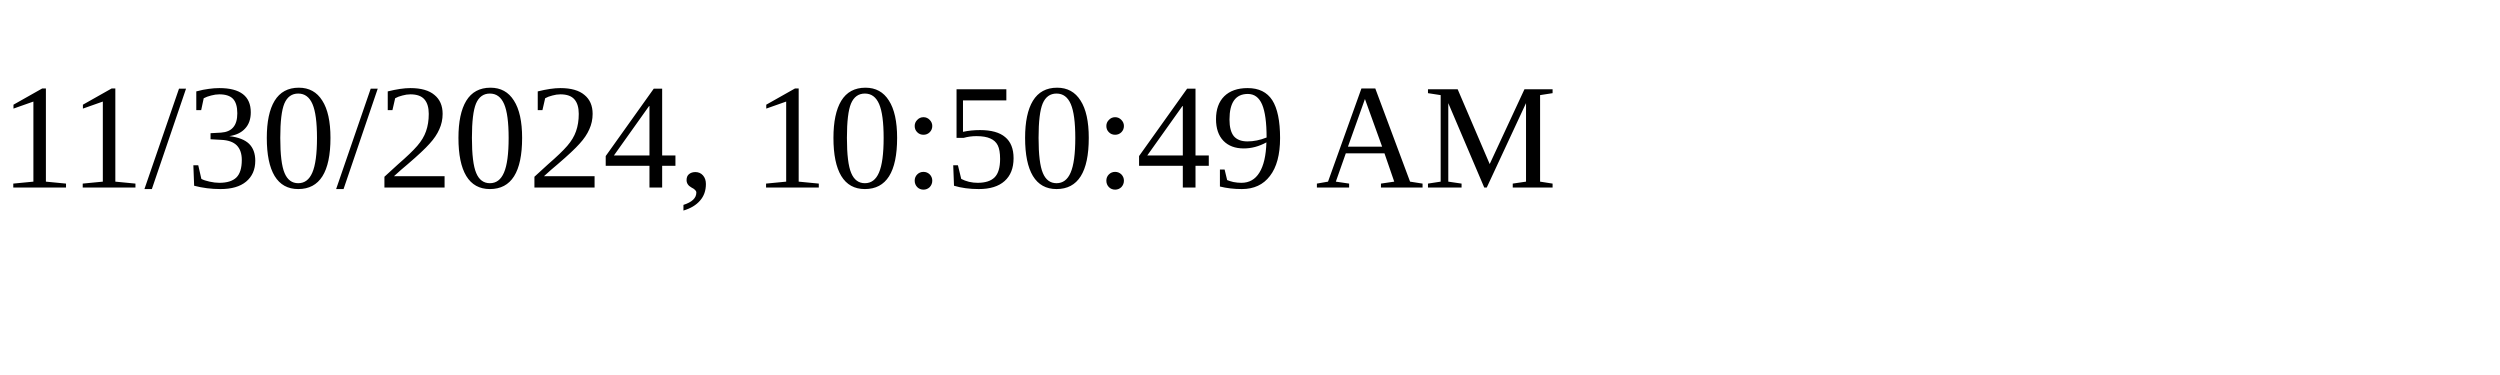
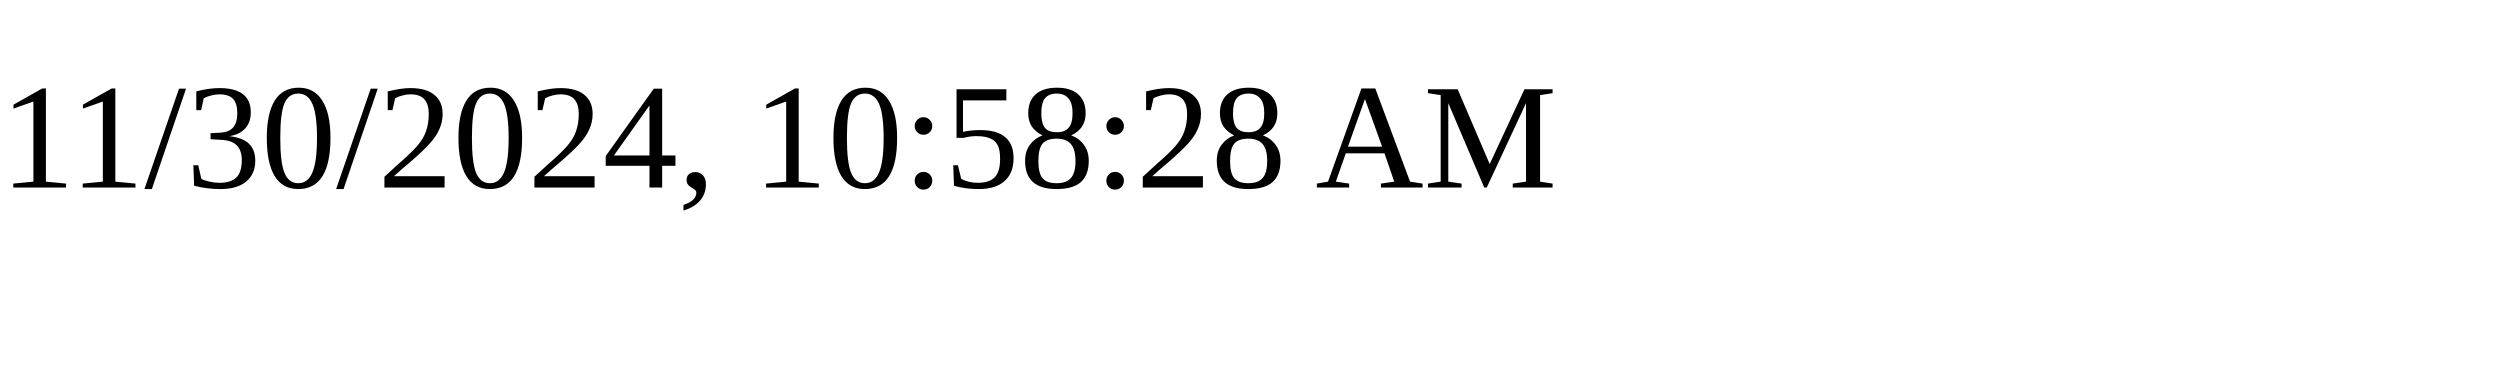
<svg xmlns="http://www.w3.org/2000/svg" height="30" width="200">
-   <text x="0" y="15">11/30/2024, 10:50:49 AM</text>
+   <text x="0" y="15">11/30/2024, 10:58:28 AM</text>
</svg>
